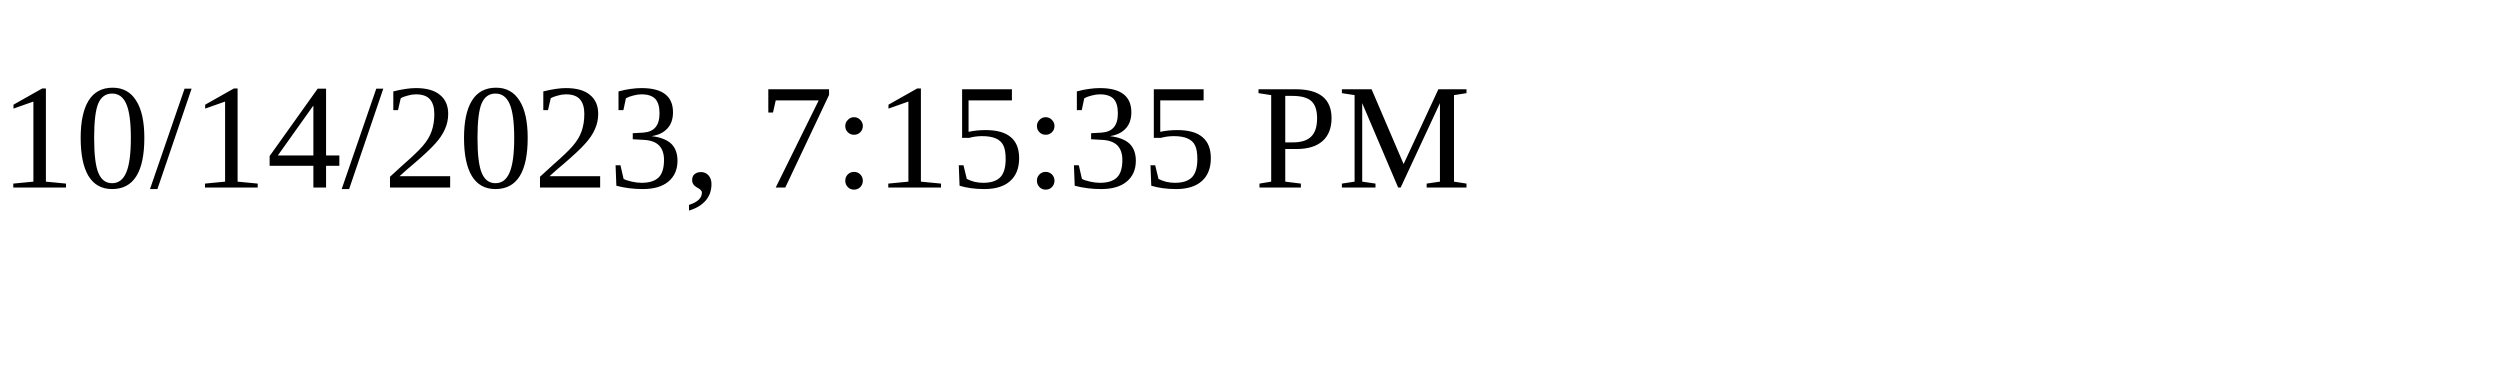
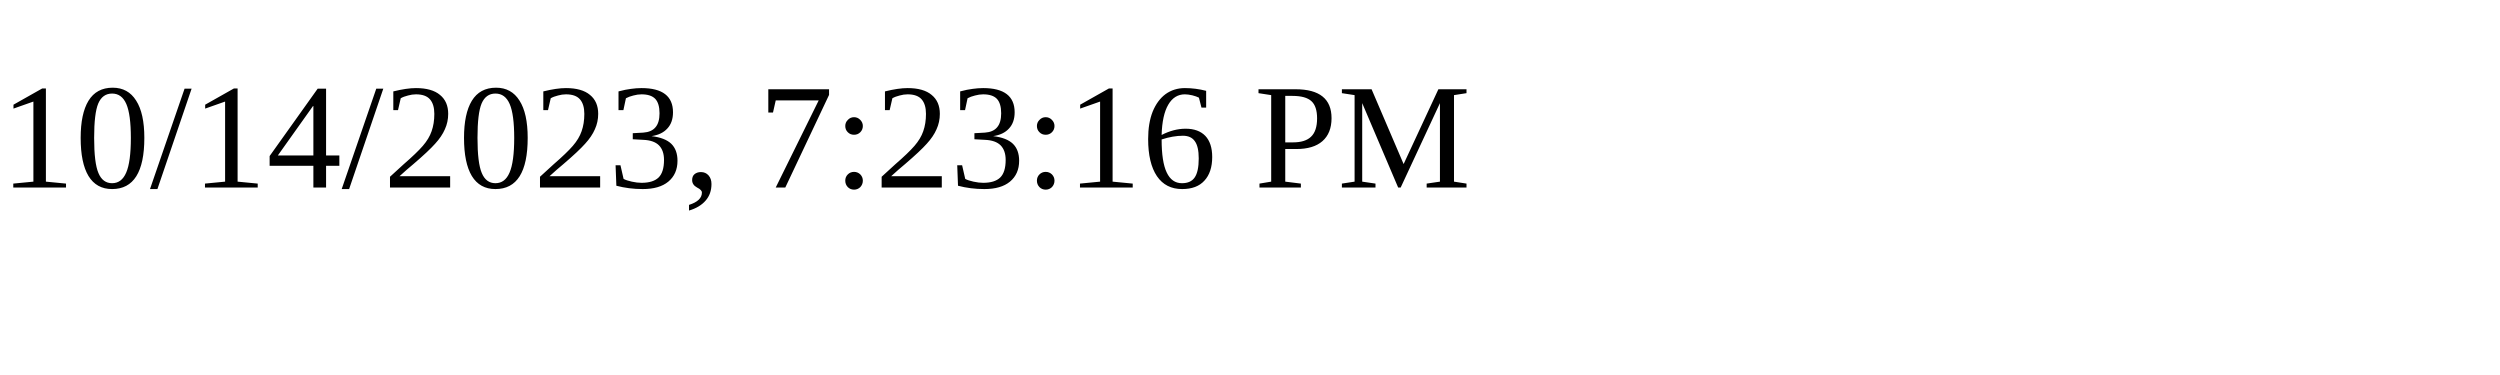
<svg xmlns="http://www.w3.org/2000/svg" height="30" width="200">
-   <text x="0" y="15">10/14/2023, 7:15:35 PM</text>
+   <text x="0" y="15">10/14/2023, 7:23:16 PM</text>
</svg>
